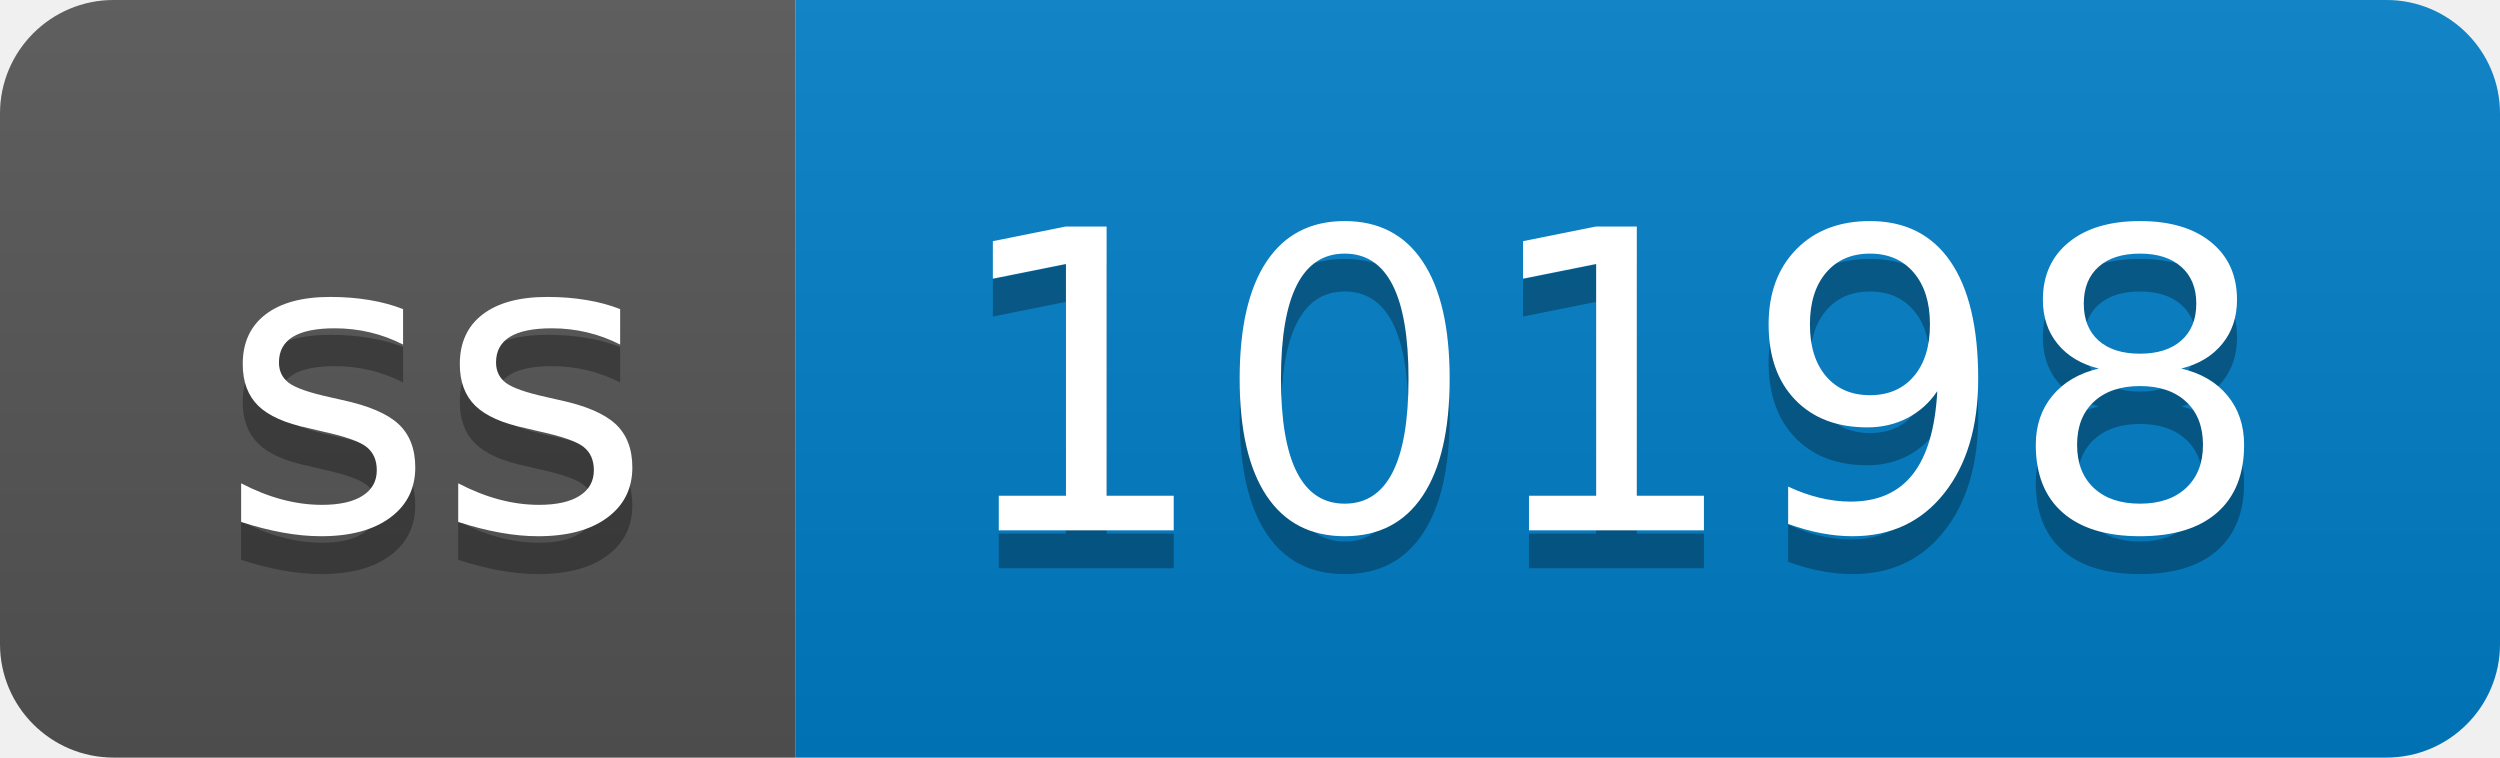
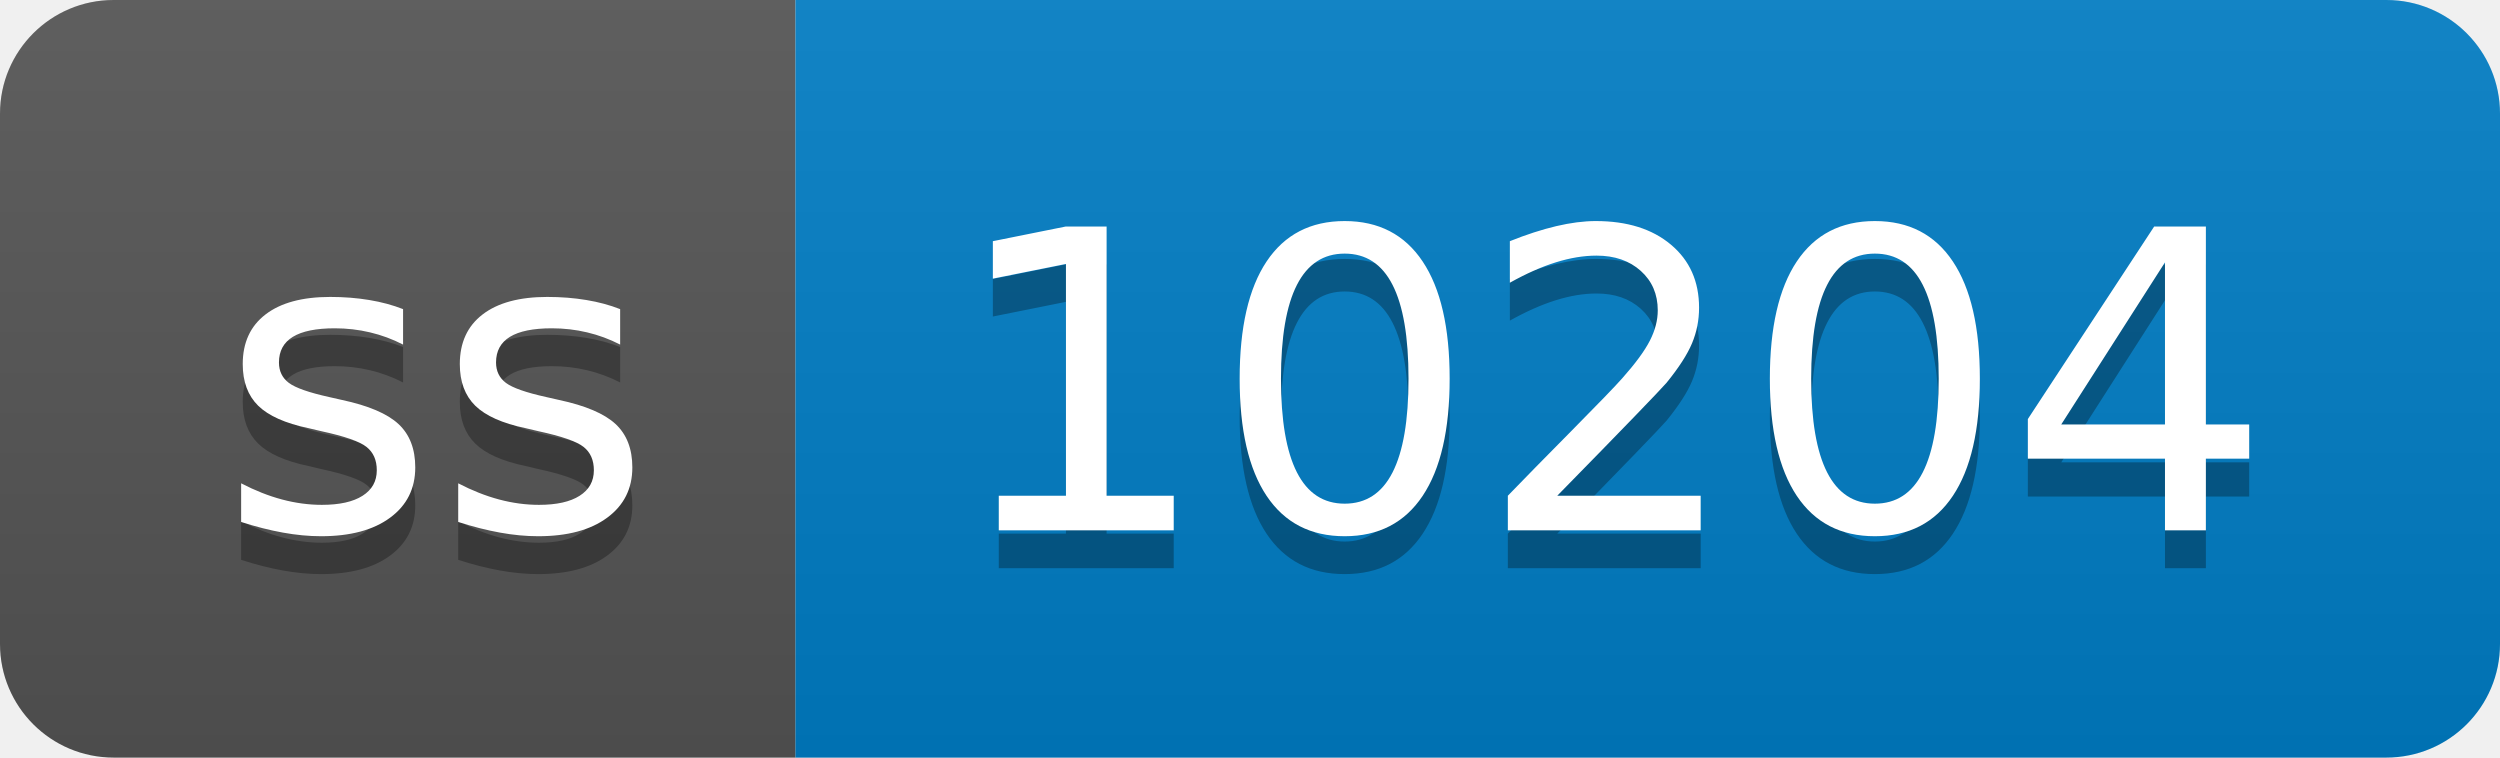
- <svg xmlns="http://www.w3.org/2000/svg" width="66" height="20" role="img" aria-label="ss: 10198">
+ <svg xmlns="http://www.w3.org/2000/svg" width="66" height="20" role="img" aria-label="ss: 10204">
  <linearGradient id="s" x2="0" y2="100%">
    <stop offset="0" stop-color="#bbb" stop-opacity=".1" />
    <stop offset="1" stop-opacity=".1" />
  </linearGradient>
  <clipPath id="r">
    <rect width="66" height="20" rx="3" fill="#fff" />
  </clipPath>
  <g clip-path="url(#r)">
    <rect width="21" height="20" fill="#555" />
    <rect x="21" width="45" height="20" fill="#007ec6" />
    <rect width="66" height="20" fill="url(#s)" />
  </g>
  <g fill="#fff" text-anchor="middle" font-family="Verdana,Geneva,DejaVu Sans,sans-serif" text-rendering="geometricPrecision" font-size="110">
    <text aria-hidden="true" x="115" y="150" fill="#010101" fill-opacity=".3" transform="scale(.1)" textLength="110">ss</text>
    <text x="115" y="140" transform="scale(.1)" fill="#fff" textLength="110">ss</text>
-     <text aria-hidden="true" x="425" y="150" fill="#010101" fill-opacity=".3" transform="scale(.1)" textLength="350">10198</text>
-     <text x="425" y="140" transform="scale(.1)" fill="#fff" textLength="350">10198</text>
+     <text aria-hidden="true" x="425" y="150" fill="#010101" fill-opacity=".3" transform="scale(.1)" textLength="350">10204</text>
+     <text x="425" y="140" transform="scale(.1)" fill="#fff" textLength="350">10204</text>
  </g>
</svg>
